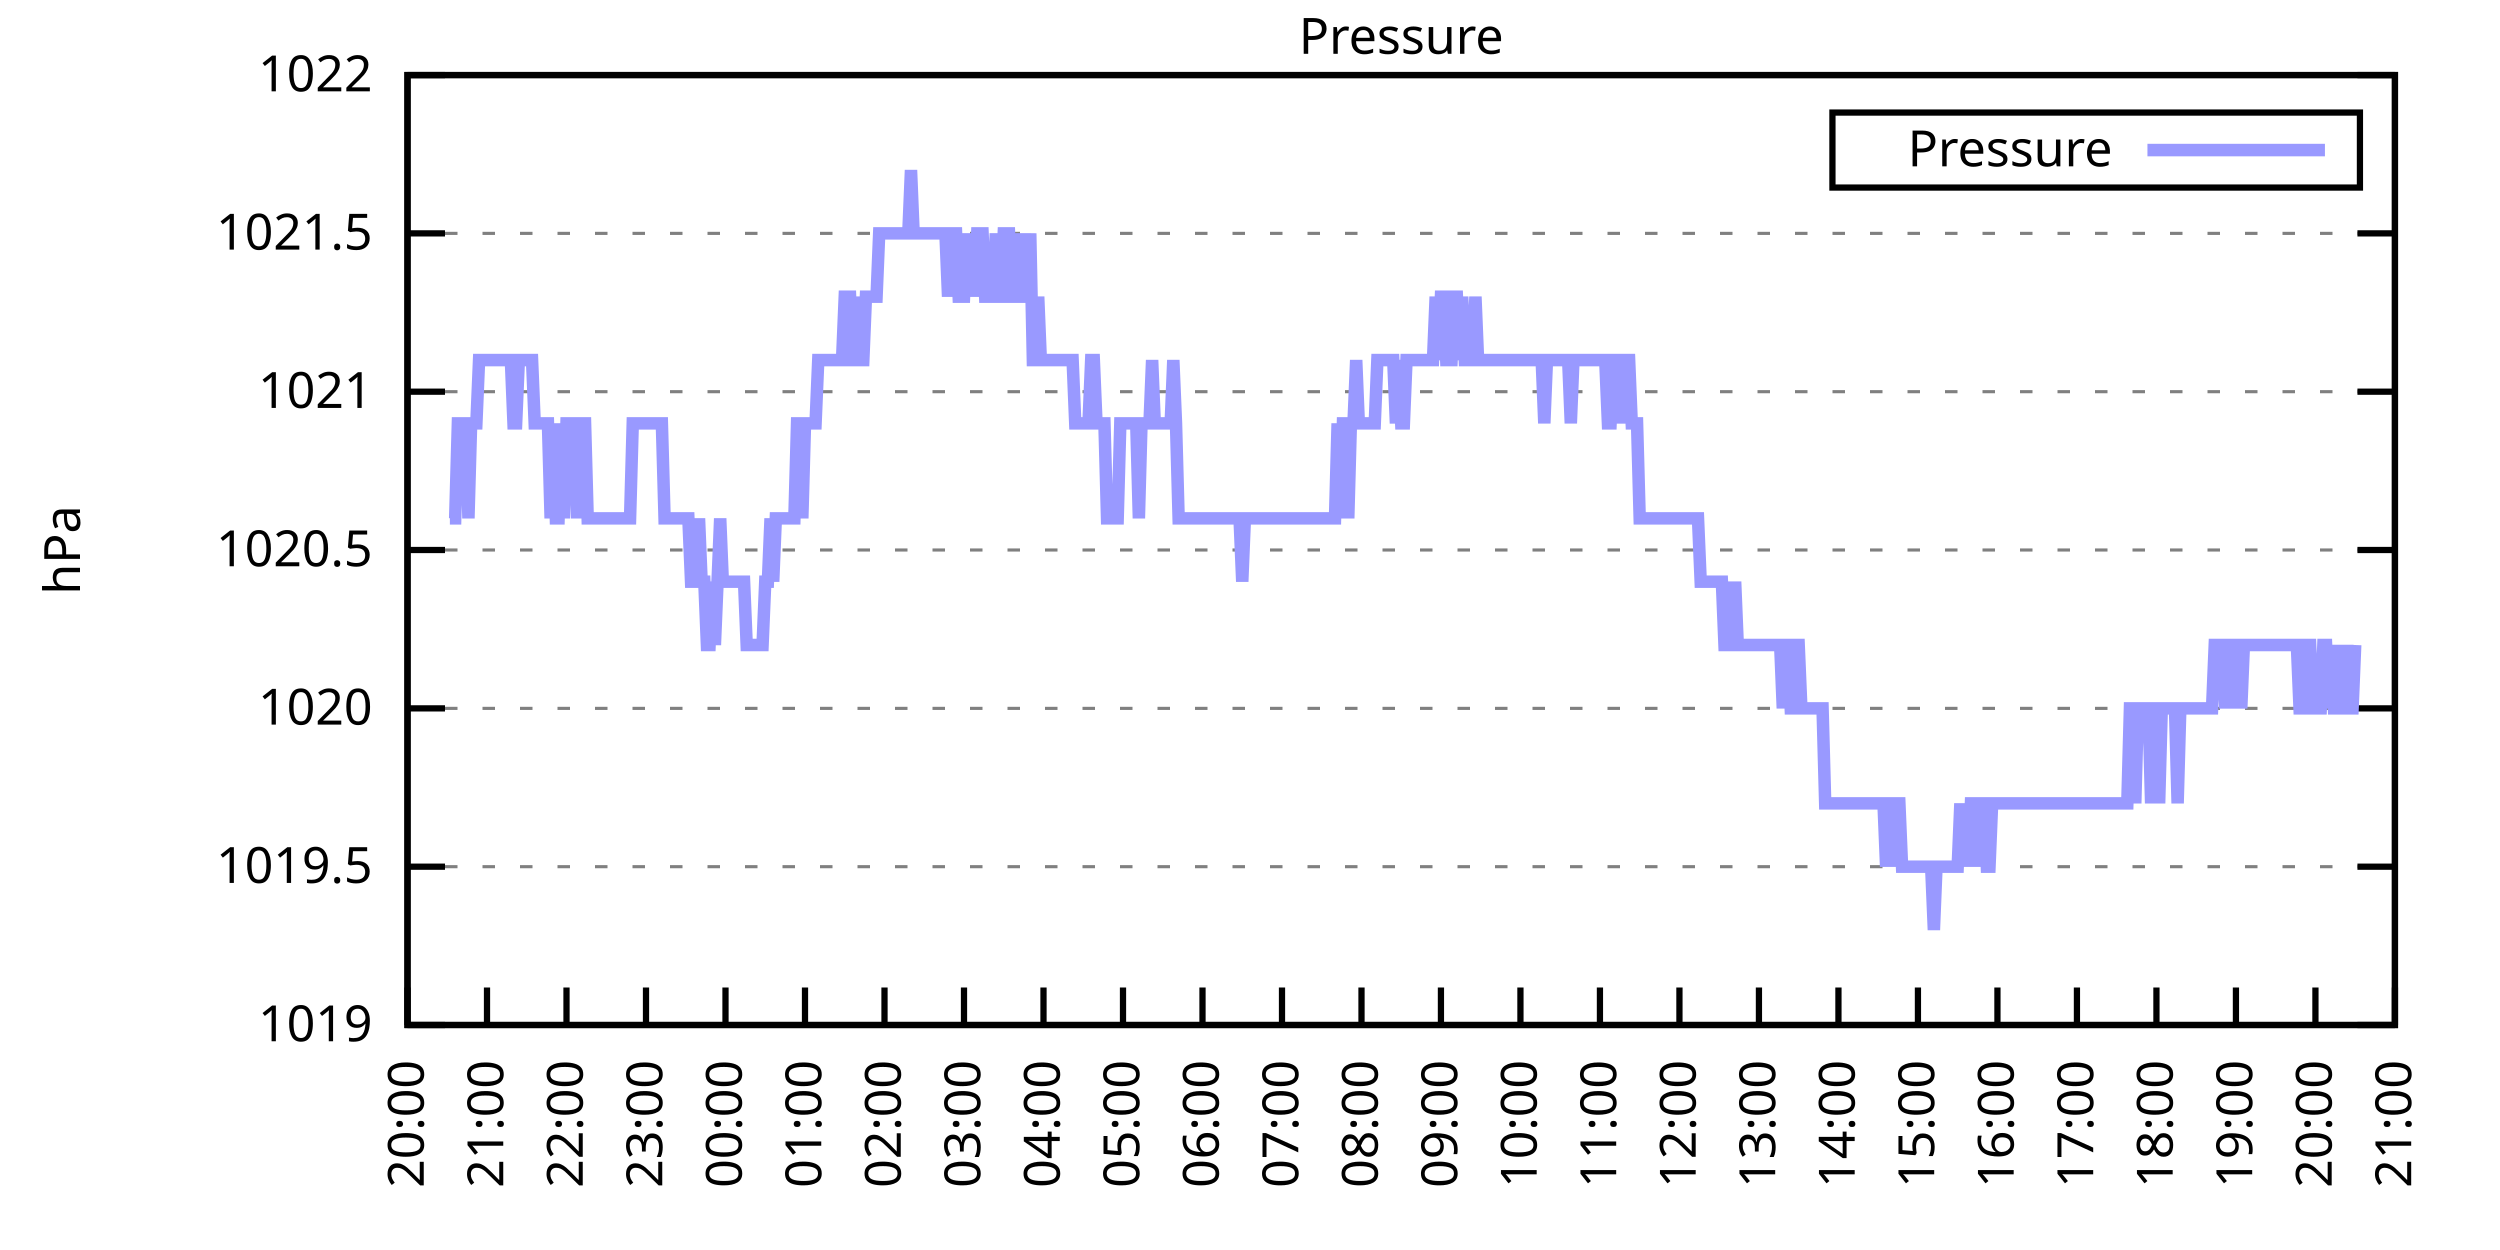
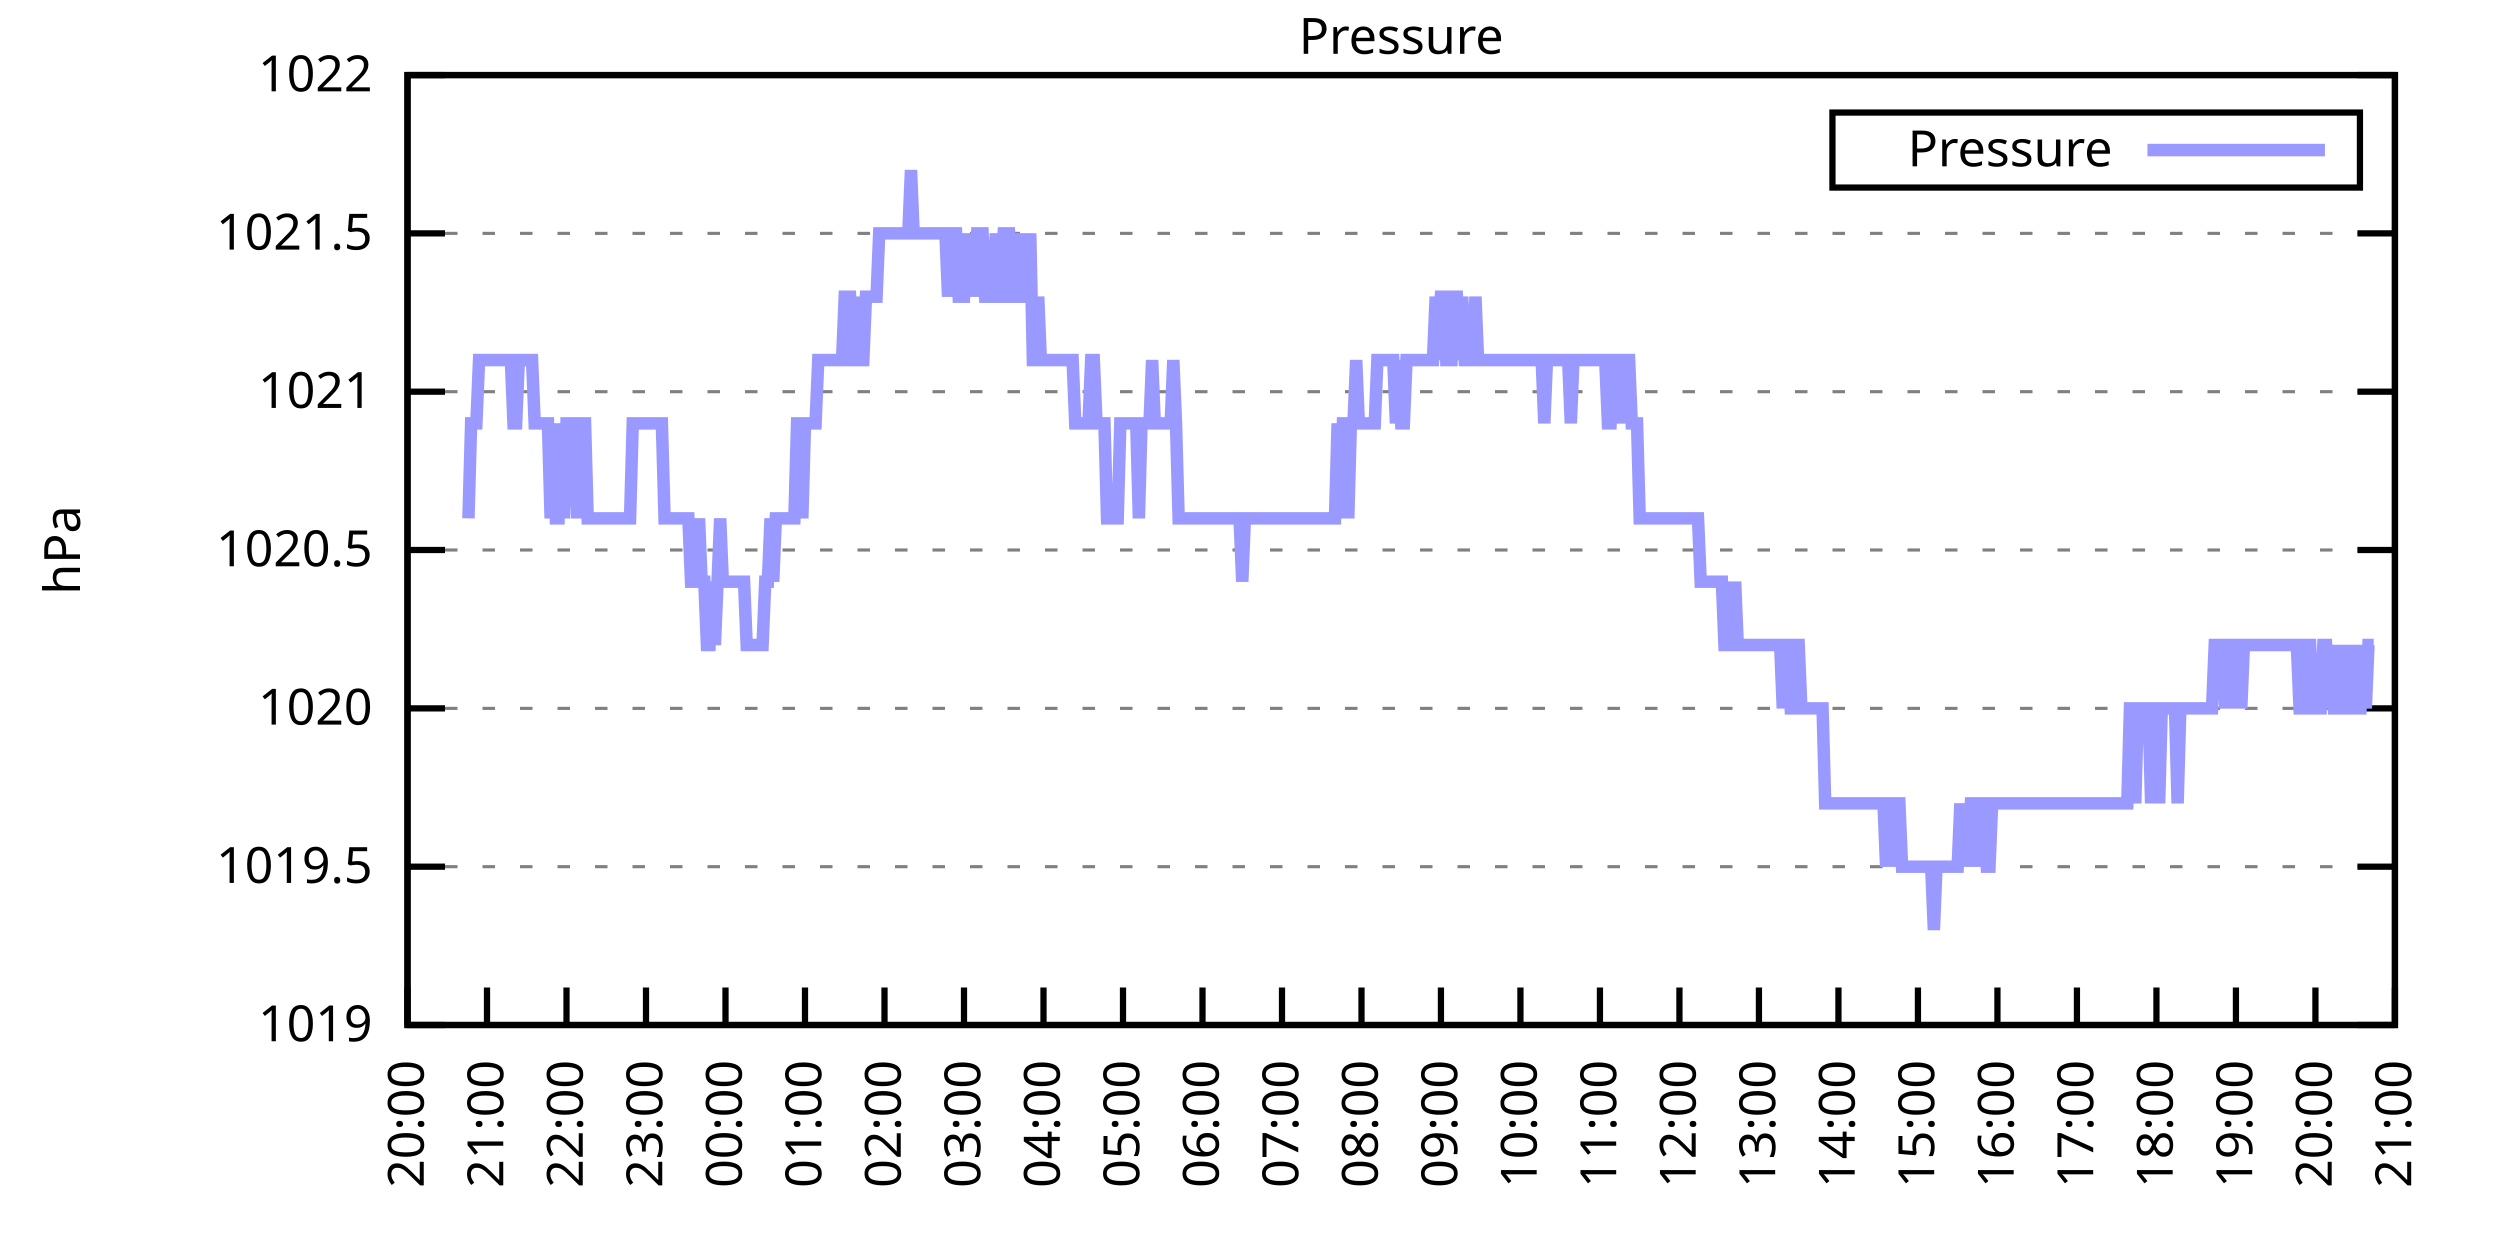
<svg xmlns="http://www.w3.org/2000/svg" xmlns:xlink="http://www.w3.org/1999/xlink" width="400" height="200" viewBox="0 0 400 200">
  <g id="gnuplot_canvas">
    <rect x="0" y="0" width="400" height="200" fill="none" />
    <defs>
      <circle id="gpDot" r="0.5" stroke-width="0.5" stroke="currentColor" />
      <path id="gpPt0" stroke-width="0.333" stroke="currentColor" d="M-1,0 h2 M0,-1 v2" />
      <path id="gpPt1" stroke-width="0.333" stroke="currentColor" d="M-1,-1 L1,1 M1,-1 L-1,1" />
      <path id="gpPt2" stroke-width="0.333" stroke="currentColor" d="M-1,0 L1,0 M0,-1 L0,1 M-1,-1 L1,1 M-1,1 L1,-1" />
      <rect id="gpPt3" stroke-width="0.333" stroke="currentColor" x="-1" y="-1" width="2" height="2" />
      <rect id="gpPt4" stroke-width="0.333" stroke="currentColor" fill="currentColor" x="-1" y="-1" width="2" height="2" />
      <circle id="gpPt5" stroke-width="0.333" stroke="currentColor" cx="0" cy="0" r="1" />
      <use xlink:href="#gpPt5" id="gpPt6" fill="currentColor" stroke="none" />
      <path id="gpPt7" stroke-width="0.333" stroke="currentColor" d="M0,-1.33 L-1.33,0.67 L1.33,0.67 z" />
      <use xlink:href="#gpPt7" id="gpPt8" fill="currentColor" stroke="none" />
      <use xlink:href="#gpPt7" id="gpPt9" stroke="currentColor" transform="rotate(180)" />
      <use xlink:href="#gpPt9" id="gpPt10" fill="currentColor" stroke="none" />
      <use xlink:href="#gpPt3" id="gpPt11" stroke="currentColor" transform="rotate(45)" />
      <use xlink:href="#gpPt11" id="gpPt12" fill="currentColor" stroke="none" />
      <path id="gpPt13" stroke-width="0.333" stroke="currentColor" d="M0,1.330 L1.265,0.411 L0.782,-1.067 L-0.782,-1.076 L-1.265,0.411 z" />
      <use xlink:href="#gpPt13" id="gpPt14" fill="currentColor" stroke="none" />
      <filter id="textbox" filterUnits="objectBoundingBox" x="0" y="0" height="1" width="1">
        <feFlood flood-color="white" flood-opacity="1" result="bgnd" />
        <feComposite in="SourceGraphic" in2="bgnd" operator="atop" />
      </filter>
      <filter id="greybox" filterUnits="objectBoundingBox" x="0" y="0" height="1" width="1">
        <feFlood flood-color="lightgrey" flood-opacity="1" result="grey" />
        <feComposite in="SourceGraphic" in2="grey" operator="atop" />
      </filter>
    </defs>
    <g fill="none" color="white" stroke="currentColor" stroke-width="1.00" stroke-linecap="butt" stroke-linejoin="miter">
</g>
    <g fill="none" color="black" stroke="currentColor" stroke-width="1.00" stroke-linecap="butt" stroke-linejoin="miter">
      <g stroke="none" shape-rendering="crispEdges">
        <polygon fill="rgb(255, 255, 255)" points="65.20,164.00 383.18,164.00 383.18,12.02 65.20,12.02 " />
      </g>
    </g>
    <g fill="none" color="black" stroke="currentColor" stroke-width="1.00" stroke-linecap="butt" stroke-linejoin="miter">
</g>
    <g fill="none" color="black" stroke="black" stroke-width="0.50" stroke-linecap="butt" stroke-linejoin="miter">
</g>
    <g fill="none" color="gray" stroke="currentColor" stroke-width="0.50" stroke-linecap="butt" stroke-linejoin="miter">
      <path stroke="gray" stroke-dasharray="2,4" class="gridline" d="M65.20,164.00 L383.19,164.00  " />
    </g>
    <g fill="none" color="gray" stroke="gray" stroke-width="1.00" stroke-linecap="butt" stroke-linejoin="miter">
</g>
    <g fill="none" color="black" stroke="currentColor" stroke-width="1.00" stroke-linecap="butt" stroke-linejoin="miter">
      <path stroke="black" d="M65.20,164.00 L71.20,164.00 M383.19,164.00 L377.19,164.00  " />
      <g transform="translate(59.60,166.60)" stroke="none" fill="black" font-family="Sans" font-size="8.00" text-anchor="end">
        <text>
          <tspan font-family="Sans"> 1019</tspan>
        </text>
      </g>
    </g>
    <g fill="none" color="black" stroke="currentColor" stroke-width="1.00" stroke-linecap="butt" stroke-linejoin="miter">
</g>
    <g fill="none" color="black" stroke="black" stroke-width="0.50" stroke-linecap="butt" stroke-linejoin="miter">
</g>
    <g fill="none" color="gray" stroke="currentColor" stroke-width="0.50" stroke-linecap="butt" stroke-linejoin="miter">
      <path stroke="gray" stroke-dasharray="2,4" class="gridline" d="M65.20,138.67 L383.19,138.67  " />
    </g>
    <g fill="none" color="gray" stroke="gray" stroke-width="1.00" stroke-linecap="butt" stroke-linejoin="miter">
</g>
    <g fill="none" color="black" stroke="currentColor" stroke-width="1.00" stroke-linecap="butt" stroke-linejoin="miter">
      <path stroke="black" d="M65.20,138.67 L71.20,138.67 M383.19,138.67 L377.19,138.67  " />
      <g transform="translate(59.60,141.27)" stroke="none" fill="black" font-family="Sans" font-size="8.00" text-anchor="end">
        <text>
          <tspan font-family="Sans"> 1019.5</tspan>
        </text>
      </g>
    </g>
    <g fill="none" color="black" stroke="currentColor" stroke-width="1.00" stroke-linecap="butt" stroke-linejoin="miter">
</g>
    <g fill="none" color="black" stroke="black" stroke-width="0.50" stroke-linecap="butt" stroke-linejoin="miter">
</g>
    <g fill="none" color="gray" stroke="currentColor" stroke-width="0.50" stroke-linecap="butt" stroke-linejoin="miter">
      <path stroke="gray" stroke-dasharray="2,4" class="gridline" d="M65.20,113.34 L383.19,113.34  " />
    </g>
    <g fill="none" color="gray" stroke="gray" stroke-width="1.00" stroke-linecap="butt" stroke-linejoin="miter">
</g>
    <g fill="none" color="black" stroke="currentColor" stroke-width="1.00" stroke-linecap="butt" stroke-linejoin="miter">
      <path stroke="black" d="M65.20,113.34 L71.20,113.34 M383.19,113.34 L377.19,113.34  " />
      <g transform="translate(59.60,115.94)" stroke="none" fill="black" font-family="Sans" font-size="8.00" text-anchor="end">
        <text>
          <tspan font-family="Sans"> 1020</tspan>
        </text>
      </g>
    </g>
    <g fill="none" color="black" stroke="currentColor" stroke-width="1.00" stroke-linecap="butt" stroke-linejoin="miter">
</g>
    <g fill="none" color="black" stroke="black" stroke-width="0.50" stroke-linecap="butt" stroke-linejoin="miter">
</g>
    <g fill="none" color="gray" stroke="currentColor" stroke-width="0.50" stroke-linecap="butt" stroke-linejoin="miter">
      <path stroke="gray" stroke-dasharray="2,4" class="gridline" d="M65.20,88.00 L383.19,88.00  " />
    </g>
    <g fill="none" color="gray" stroke="gray" stroke-width="1.00" stroke-linecap="butt" stroke-linejoin="miter">
</g>
    <g fill="none" color="black" stroke="currentColor" stroke-width="1.00" stroke-linecap="butt" stroke-linejoin="miter">
      <path stroke="black" d="M65.20,88.00 L71.20,88.00 M383.19,88.00 L377.19,88.00  " />
      <g transform="translate(59.60,90.60)" stroke="none" fill="black" font-family="Sans" font-size="8.00" text-anchor="end">
        <text>
          <tspan font-family="Sans"> 1020.5</tspan>
        </text>
      </g>
    </g>
    <g fill="none" color="black" stroke="currentColor" stroke-width="1.00" stroke-linecap="butt" stroke-linejoin="miter">
</g>
    <g fill="none" color="black" stroke="black" stroke-width="0.50" stroke-linecap="butt" stroke-linejoin="miter">
</g>
    <g fill="none" color="gray" stroke="currentColor" stroke-width="0.50" stroke-linecap="butt" stroke-linejoin="miter">
      <path stroke="gray" stroke-dasharray="2,4" class="gridline" d="M65.20,62.67 L383.19,62.67  " />
    </g>
    <g fill="none" color="gray" stroke="gray" stroke-width="1.00" stroke-linecap="butt" stroke-linejoin="miter">
</g>
    <g fill="none" color="black" stroke="currentColor" stroke-width="1.00" stroke-linecap="butt" stroke-linejoin="miter">
      <path stroke="black" d="M65.20,62.67 L71.20,62.67 M383.19,62.67 L377.19,62.67  " />
      <g transform="translate(59.60,65.27)" stroke="none" fill="black" font-family="Sans" font-size="8.00" text-anchor="end">
        <text>
          <tspan font-family="Sans"> 1021</tspan>
        </text>
      </g>
    </g>
    <g fill="none" color="black" stroke="currentColor" stroke-width="1.00" stroke-linecap="butt" stroke-linejoin="miter">
</g>
    <g fill="none" color="black" stroke="black" stroke-width="0.50" stroke-linecap="butt" stroke-linejoin="miter">
</g>
    <g fill="none" color="gray" stroke="currentColor" stroke-width="0.50" stroke-linecap="butt" stroke-linejoin="miter">
      <path stroke="gray" stroke-dasharray="2,4" class="gridline" d="M65.20,37.34 L383.19,37.34  " />
    </g>
    <g fill="none" color="gray" stroke="gray" stroke-width="1.00" stroke-linecap="butt" stroke-linejoin="miter">
</g>
    <g fill="none" color="black" stroke="currentColor" stroke-width="1.00" stroke-linecap="butt" stroke-linejoin="miter">
      <path stroke="black" d="M65.20,37.34 L71.20,37.34 M383.19,37.34 L377.19,37.34  " />
      <g transform="translate(59.60,39.94)" stroke="none" fill="black" font-family="Sans" font-size="8.00" text-anchor="end">
        <text>
          <tspan font-family="Sans"> 1021.5</tspan>
        </text>
      </g>
    </g>
    <g fill="none" color="black" stroke="currentColor" stroke-width="1.00" stroke-linecap="butt" stroke-linejoin="miter">
</g>
    <g fill="none" color="black" stroke="black" stroke-width="0.50" stroke-linecap="butt" stroke-linejoin="miter">
</g>
    <g fill="none" color="gray" stroke="currentColor" stroke-width="0.50" stroke-linecap="butt" stroke-linejoin="miter">
      <path stroke="gray" stroke-dasharray="2,4" class="gridline" d="M65.20,12.01 L383.19,12.01  " />
    </g>
    <g fill="none" color="gray" stroke="gray" stroke-width="1.00" stroke-linecap="butt" stroke-linejoin="miter">
</g>
    <g fill="none" color="black" stroke="currentColor" stroke-width="1.00" stroke-linecap="butt" stroke-linejoin="miter">
      <path stroke="black" d="M65.20,12.01 L71.20,12.01 M383.19,12.01 L377.19,12.01  " />
      <g transform="translate(59.60,14.61)" stroke="none" fill="black" font-family="Sans" font-size="8.00" text-anchor="end">
        <text>
          <tspan font-family="Sans"> 1022</tspan>
        </text>
      </g>
    </g>
    <g fill="none" color="black" stroke="currentColor" stroke-width="1.00" stroke-linecap="butt" stroke-linejoin="miter">
      <path stroke="black" d="M65.20,164.00 L65.20,158.00  " />
      <g transform="translate(67.80,169.60) rotate(270.00)" stroke="none" fill="black" font-family="Sans" font-size="8.00" text-anchor="end">
        <text>
          <tspan font-family="Sans">20:00</tspan>
        </text>
      </g>
    </g>
    <g fill="none" color="black" stroke="currentColor" stroke-width="1.00" stroke-linecap="butt" stroke-linejoin="miter">
      <path stroke="black" d="M77.92,164.00 L77.92,158.00  " />
      <g transform="translate(80.52,169.60) rotate(270.00)" stroke="none" fill="black" font-family="Sans" font-size="8.00" text-anchor="end">
        <text>
          <tspan font-family="Sans">21:00</tspan>
        </text>
      </g>
    </g>
    <g fill="none" color="black" stroke="currentColor" stroke-width="1.00" stroke-linecap="butt" stroke-linejoin="miter">
      <path stroke="black" d="M90.64,164.00 L90.64,158.00  " />
      <g transform="translate(93.24,169.60) rotate(270.00)" stroke="none" fill="black" font-family="Sans" font-size="8.00" text-anchor="end">
        <text>
          <tspan font-family="Sans">22:00</tspan>
        </text>
      </g>
    </g>
    <g fill="none" color="black" stroke="currentColor" stroke-width="1.00" stroke-linecap="butt" stroke-linejoin="miter">
      <path stroke="black" d="M103.36,164.00 L103.36,158.00  " />
      <g transform="translate(105.96,169.60) rotate(270.00)" stroke="none" fill="black" font-family="Sans" font-size="8.00" text-anchor="end">
        <text>
          <tspan font-family="Sans">23:00</tspan>
        </text>
      </g>
    </g>
    <g fill="none" color="black" stroke="currentColor" stroke-width="1.00" stroke-linecap="butt" stroke-linejoin="miter">
      <path stroke="black" d="M116.08,164.00 L116.08,158.00  " />
      <g transform="translate(118.68,169.60) rotate(270.00)" stroke="none" fill="black" font-family="Sans" font-size="8.00" text-anchor="end">
        <text>
          <tspan font-family="Sans">00:00</tspan>
        </text>
      </g>
    </g>
    <g fill="none" color="black" stroke="currentColor" stroke-width="1.00" stroke-linecap="butt" stroke-linejoin="miter">
      <path stroke="black" d="M128.80,164.00 L128.80,158.00  " />
      <g transform="translate(131.40,169.60) rotate(270.00)" stroke="none" fill="black" font-family="Sans" font-size="8.00" text-anchor="end">
        <text>
          <tspan font-family="Sans">01:00</tspan>
        </text>
      </g>
    </g>
    <g fill="none" color="black" stroke="currentColor" stroke-width="1.00" stroke-linecap="butt" stroke-linejoin="miter">
      <path stroke="black" d="M141.52,164.00 L141.52,158.00  " />
      <g transform="translate(144.12,169.60) rotate(270.00)" stroke="none" fill="black" font-family="Sans" font-size="8.00" text-anchor="end">
        <text>
          <tspan font-family="Sans">02:00</tspan>
        </text>
      </g>
    </g>
    <g fill="none" color="black" stroke="currentColor" stroke-width="1.00" stroke-linecap="butt" stroke-linejoin="miter">
      <path stroke="black" d="M154.24,164.00 L154.24,158.00  " />
      <g transform="translate(156.84,169.60) rotate(270.00)" stroke="none" fill="black" font-family="Sans" font-size="8.00" text-anchor="end">
        <text>
          <tspan font-family="Sans">03:00</tspan>
        </text>
      </g>
    </g>
    <g fill="none" color="black" stroke="currentColor" stroke-width="1.00" stroke-linecap="butt" stroke-linejoin="miter">
      <path stroke="black" d="M166.96,164.00 L166.96,158.00  " />
      <g transform="translate(169.56,169.60) rotate(270.00)" stroke="none" fill="black" font-family="Sans" font-size="8.00" text-anchor="end">
        <text>
          <tspan font-family="Sans">04:00</tspan>
        </text>
      </g>
    </g>
    <g fill="none" color="black" stroke="currentColor" stroke-width="1.00" stroke-linecap="butt" stroke-linejoin="miter">
      <path stroke="black" d="M179.68,164.00 L179.68,158.00  " />
      <g transform="translate(182.28,169.60) rotate(270.00)" stroke="none" fill="black" font-family="Sans" font-size="8.00" text-anchor="end">
        <text>
          <tspan font-family="Sans">05:00</tspan>
        </text>
      </g>
    </g>
    <g fill="none" color="black" stroke="currentColor" stroke-width="1.00" stroke-linecap="butt" stroke-linejoin="miter">
      <path stroke="black" d="M192.40,164.00 L192.40,158.00  " />
      <g transform="translate(195.00,169.60) rotate(270.00)" stroke="none" fill="black" font-family="Sans" font-size="8.00" text-anchor="end">
        <text>
          <tspan font-family="Sans">06:00</tspan>
        </text>
      </g>
    </g>
    <g fill="none" color="black" stroke="currentColor" stroke-width="1.00" stroke-linecap="butt" stroke-linejoin="miter">
      <path stroke="black" d="M205.12,164.00 L205.12,158.00  " />
      <g transform="translate(207.72,169.60) rotate(270.00)" stroke="none" fill="black" font-family="Sans" font-size="8.00" text-anchor="end">
        <text>
          <tspan font-family="Sans">07:00</tspan>
        </text>
      </g>
    </g>
    <g fill="none" color="black" stroke="currentColor" stroke-width="1.00" stroke-linecap="butt" stroke-linejoin="miter">
      <path stroke="black" d="M217.84,164.00 L217.84,158.00  " />
      <g transform="translate(220.44,169.60) rotate(270.00)" stroke="none" fill="black" font-family="Sans" font-size="8.00" text-anchor="end">
        <text>
          <tspan font-family="Sans">08:00</tspan>
        </text>
      </g>
    </g>
    <g fill="none" color="black" stroke="currentColor" stroke-width="1.00" stroke-linecap="butt" stroke-linejoin="miter">
      <path stroke="black" d="M230.55,164.00 L230.55,158.00  " />
      <g transform="translate(233.15,169.60) rotate(270.00)" stroke="none" fill="black" font-family="Sans" font-size="8.00" text-anchor="end">
        <text>
          <tspan font-family="Sans">09:00</tspan>
        </text>
      </g>
    </g>
    <g fill="none" color="black" stroke="currentColor" stroke-width="1.00" stroke-linecap="butt" stroke-linejoin="miter">
      <path stroke="black" d="M243.27,164.00 L243.27,158.00  " />
      <g transform="translate(245.87,169.60) rotate(270.00)" stroke="none" fill="black" font-family="Sans" font-size="8.00" text-anchor="end">
        <text>
          <tspan font-family="Sans">10:00</tspan>
        </text>
      </g>
    </g>
    <g fill="none" color="black" stroke="currentColor" stroke-width="1.00" stroke-linecap="butt" stroke-linejoin="miter">
      <path stroke="black" d="M255.99,164.00 L255.99,158.00  " />
      <g transform="translate(258.59,169.60) rotate(270.00)" stroke="none" fill="black" font-family="Sans" font-size="8.00" text-anchor="end">
        <text>
          <tspan font-family="Sans">11:00</tspan>
        </text>
      </g>
    </g>
    <g fill="none" color="black" stroke="currentColor" stroke-width="1.00" stroke-linecap="butt" stroke-linejoin="miter">
      <path stroke="black" d="M268.71,164.00 L268.71,158.00  " />
      <g transform="translate(271.31,169.60) rotate(270.00)" stroke="none" fill="black" font-family="Sans" font-size="8.00" text-anchor="end">
        <text>
          <tspan font-family="Sans">12:00</tspan>
        </text>
      </g>
    </g>
    <g fill="none" color="black" stroke="currentColor" stroke-width="1.00" stroke-linecap="butt" stroke-linejoin="miter">
      <path stroke="black" d="M281.43,164.00 L281.43,158.00  " />
      <g transform="translate(284.03,169.60) rotate(270.00)" stroke="none" fill="black" font-family="Sans" font-size="8.00" text-anchor="end">
        <text>
          <tspan font-family="Sans">13:00</tspan>
        </text>
      </g>
    </g>
    <g fill="none" color="black" stroke="currentColor" stroke-width="1.00" stroke-linecap="butt" stroke-linejoin="miter">
      <path stroke="black" d="M294.15,164.00 L294.15,158.00  " />
      <g transform="translate(296.75,169.60) rotate(270.00)" stroke="none" fill="black" font-family="Sans" font-size="8.00" text-anchor="end">
        <text>
          <tspan font-family="Sans">14:00</tspan>
        </text>
      </g>
    </g>
    <g fill="none" color="black" stroke="currentColor" stroke-width="1.00" stroke-linecap="butt" stroke-linejoin="miter">
      <path stroke="black" d="M306.87,164.00 L306.87,158.00  " />
      <g transform="translate(309.47,169.60) rotate(270.00)" stroke="none" fill="black" font-family="Sans" font-size="8.00" text-anchor="end">
        <text>
          <tspan font-family="Sans">15:00</tspan>
        </text>
      </g>
    </g>
    <g fill="none" color="black" stroke="currentColor" stroke-width="1.00" stroke-linecap="butt" stroke-linejoin="miter">
      <path stroke="black" d="M319.59,164.00 L319.59,158.00  " />
      <g transform="translate(322.19,169.60) rotate(270.00)" stroke="none" fill="black" font-family="Sans" font-size="8.00" text-anchor="end">
        <text>
          <tspan font-family="Sans">16:00</tspan>
        </text>
      </g>
    </g>
    <g fill="none" color="black" stroke="currentColor" stroke-width="1.00" stroke-linecap="butt" stroke-linejoin="miter">
      <path stroke="black" d="M332.31,164.00 L332.31,158.00  " />
      <g transform="translate(334.91,169.60) rotate(270.00)" stroke="none" fill="black" font-family="Sans" font-size="8.00" text-anchor="end">
        <text>
          <tspan font-family="Sans">17:00</tspan>
        </text>
      </g>
    </g>
    <g fill="none" color="black" stroke="currentColor" stroke-width="1.00" stroke-linecap="butt" stroke-linejoin="miter">
      <path stroke="black" d="M345.03,164.00 L345.03,158.00  " />
      <g transform="translate(347.63,169.60) rotate(270.00)" stroke="none" fill="black" font-family="Sans" font-size="8.00" text-anchor="end">
        <text>
          <tspan font-family="Sans">18:00</tspan>
        </text>
      </g>
    </g>
    <g fill="none" color="black" stroke="currentColor" stroke-width="1.00" stroke-linecap="butt" stroke-linejoin="miter">
      <path stroke="black" d="M357.75,164.00 L357.75,158.00  " />
      <g transform="translate(360.35,169.60) rotate(270.00)" stroke="none" fill="black" font-family="Sans" font-size="8.00" text-anchor="end">
        <text>
          <tspan font-family="Sans">19:00</tspan>
        </text>
      </g>
    </g>
    <g fill="none" color="black" stroke="currentColor" stroke-width="1.00" stroke-linecap="butt" stroke-linejoin="miter">
      <path stroke="black" d="M370.47,164.00 L370.47,158.00  " />
      <g transform="translate(373.07,169.60) rotate(270.00)" stroke="none" fill="black" font-family="Sans" font-size="8.00" text-anchor="end">
        <text>
          <tspan font-family="Sans">20:00</tspan>
        </text>
      </g>
    </g>
    <g fill="none" color="black" stroke="currentColor" stroke-width="1.00" stroke-linecap="butt" stroke-linejoin="miter">
      <path stroke="black" d="M383.19,164.00 L383.19,158.00  " />
      <g transform="translate(385.79,169.60) rotate(270.00)" stroke="none" fill="black" font-family="Sans" font-size="8.00" text-anchor="end">
        <text>
          <tspan font-family="Sans">21:00</tspan>
        </text>
      </g>
    </g>
    <g fill="none" color="black" stroke="currentColor" stroke-width="1.00" stroke-linecap="butt" stroke-linejoin="miter">
</g>
    <g fill="none" color="black" stroke="currentColor" stroke-width="1.00" stroke-linecap="butt" stroke-linejoin="miter">
      <path stroke="black" d="M65.20,12.01 L65.20,164.00 L383.19,164.00 L383.19,12.01 L65.20,12.01 Z  " />
    </g>
    <g fill="none" color="black" stroke="currentColor" stroke-width="1.00" stroke-linecap="butt" stroke-linejoin="miter">
</g>
    <g fill="none" color="black" stroke="currentColor" stroke-width="1.00" stroke-linecap="butt" stroke-linejoin="miter">
      <path stroke="black" d="M293.19,30.01 L293.19,18.01 L377.59,18.01 L377.59,30.01 L293.19,30.01 Z  " />
    </g>
    <g id="Pressure_plot_1">
      <g fill="none" color="white" stroke="black" stroke-width="2.00" stroke-linecap="butt" stroke-linejoin="miter">
</g>
      <g fill="none" color="black" stroke="currentColor" stroke-width="2.00" stroke-linecap="butt" stroke-linejoin="miter">
        <g transform="translate(337.99,26.61)" stroke="none" fill="black" font-family="Sans" font-size="8.00" text-anchor="end">
          <text>
            <tspan font-family="Sans">Pressure</tspan>
          </text>
        </g>
      </g>
      <g fill="none" color="black" stroke="currentColor" stroke-width="2.00" stroke-linecap="butt" stroke-linejoin="miter">
-         <path stroke="rgb(153, 153, 255)" d="M343.59,24.01 L371.99,24.01 M71.98,82.94 L72.41,82.94 L72.83,82.94 L73.26,67.74 L73.68,67.74 L74.10,67.74   L74.53,67.74 L74.95,82.94 L75.38,67.74 L75.80,67.74 L76.22,67.74 L76.65,57.61 L77.07,57.61 L77.50,57.61   L77.92,57.61 L78.34,57.61 L78.77,57.61 L79.19,57.61 L79.62,57.61 L80.04,57.61 L80.46,57.61 L80.89,57.61   L81.31,57.61 L81.74,57.61 L82.16,67.74 L82.58,67.74 L83.01,57.61 L83.43,57.61 L83.86,57.61 L84.28,57.61   L84.70,57.61 L85.13,57.61 L85.55,67.74 L85.98,67.74 L86.40,67.74 L86.82,67.74 L87.25,67.74 L87.67,67.74   L88.10,82.94 L88.52,67.74 L88.94,82.94 L89.37,82.94 L89.79,67.74 L90.22,82.94 L90.64,67.74 L91.06,67.74   L91.49,67.74 L91.91,67.74 L92.34,82.94 L92.76,67.74 L93.18,67.74 L93.61,67.74 L94.03,82.94 L94.46,82.94   L94.88,82.94 L95.30,82.94 L95.73,82.94 L96.15,82.94 L96.58,82.94 L97.00,82.94 L97.42,82.94 L97.85,82.94   L98.27,82.94 L98.69,82.94 L99.12,82.94 L99.54,82.94 L99.97,82.94 L100.39,82.94 L100.81,82.94 L101.24,67.74   L101.66,67.74 L102.09,67.74 L102.51,67.74 L102.93,67.74 L103.36,67.74 L103.78,67.74 L104.21,67.74 L104.63,67.74   L105.05,67.74 L105.48,67.74 L105.90,67.74 L106.33,82.94 L106.75,82.94 L107.17,82.94 L107.60,82.94 L108.02,82.94   L108.45,82.94 L108.87,82.94 L109.29,82.94 L109.72,82.94 L110.14,82.94 L110.57,93.07 L110.99,93.07 L111.41,93.07   L111.84,82.94 L112.26,93.07 L112.69,93.07 L113.11,103.20 L113.53,103.20 L113.96,93.07 L114.38,103.20 L114.81,93.07   L115.23,82.94 L115.65,93.07 L116.08,93.07 L116.50,93.07 L116.93,93.07 L117.35,93.07 L117.77,93.07 L118.20,93.07   L118.62,93.07 L119.05,93.07 L119.47,103.20 L119.89,103.20 L120.32,103.20 L120.74,103.20 L121.17,103.20 L121.59,103.20   L122.01,103.20 L122.44,93.07 L122.86,93.07 L123.29,82.94 L123.71,93.07 L124.13,82.94 L124.56,82.94 L124.98,82.94   L125.41,82.94 L125.83,82.94 L126.25,82.94 L126.68,82.94 L127.10,82.94 L127.53,67.74 L127.95,67.74 L128.37,82.94   L128.80,67.74 L129.22,67.74 L129.65,67.74 L130.07,67.74 L130.49,67.74 L130.92,57.61 L131.34,57.61 L131.77,57.61   L132.19,57.61 L132.61,57.61 L133.04,57.61 L133.46,57.61 L133.89,57.61 L134.31,57.61 L134.73,57.61 L135.16,47.47   L135.58,47.47 L136.01,47.47 L136.43,57.61 L136.85,57.61 L137.28,47.47 L137.70,57.61 L138.13,57.61 L138.55,47.47   L138.97,47.47 L139.40,47.47 L139.82,47.47 L140.25,47.47 L140.67,37.34 L141.09,37.34 L141.52,37.34 L141.94,37.34   L142.37,37.34 L142.79,37.34 L143.21,37.34 L143.64,37.34 L144.06,37.34 L144.49,37.34 L144.91,37.34 L145.33,37.34   L145.76,27.21 L146.18,37.34 L146.61,37.34 L147.03,37.34 L147.45,37.34 L147.88,37.34 L148.30,37.34 L148.73,37.34   L149.15,37.34 L149.57,37.34 L150.00,37.34 L150.42,37.34 L150.85,37.34 L151.27,37.34 L151.69,47.47 L152.12,37.34   L152.54,37.34 L152.97,37.34 L153.39,47.47 L153.81,47.47 L154.24,47.47 L154.66,37.34 L155.09,47.47 L155.51,37.34   L155.93,47.47 L156.36,37.34 L156.78,37.34 L157.21,37.34 L157.63,47.47 L158.05,47.47 L158.48,47.47 L158.90,47.47   L159.33,37.34 L159.75,47.47 L160.17,47.47 L160.60,37.34 L161.02,37.34 L161.44,37.34 L161.87,47.47 L162.29,47.47   L162.72,37.34 L163.14,47.47 L163.56,47.47 L163.99,37.34 L164.41,47.47 L164.84,37.34 L165.26,57.61 L165.68,57.61   L166.11,47.47 L166.53,57.61 L166.96,57.61 L167.38,57.61 L167.80,57.61 L168.23,57.61 L168.65,57.61 L169.08,57.61   L169.50,57.61 L169.92,57.61 L170.35,57.61 L170.77,57.61 L171.20,57.61 L171.62,57.61 L172.04,67.74 L172.47,67.74   L172.89,67.74 L173.32,67.74 L173.74,67.74 L174.16,67.74 L174.59,57.61 L175.01,57.61 L175.44,67.74 L175.86,67.74   L176.28,67.74 L176.71,67.74 L177.13,82.94 L177.56,82.94 L177.98,82.94 L178.40,82.94 L178.83,82.94 L179.25,67.74   L179.68,67.74 L180.10,67.74 L180.52,67.74 L180.95,67.74 L181.37,67.74 L181.80,67.74 L182.22,82.94 L182.64,67.74   L183.07,67.74 L183.49,67.74 L183.92,67.74 L184.34,57.61 L184.76,67.74 L185.19,67.74 L185.61,67.74 L186.04,67.74   L186.46,67.74 L186.88,67.74 L187.31,67.74 L187.73,57.61 L188.16,67.74 L188.58,82.94 L189.00,82.94 L189.43,82.94   L189.85,82.94 L190.28,82.94 L190.70,82.94 L191.12,82.94 L191.55,82.94 L191.97,82.94 L192.40,82.94 L192.82,82.94   L193.24,82.94 L193.67,82.94 L194.09,82.94 L194.52,82.94 L194.94,82.94 L195.36,82.94 L195.79,82.94 L196.21,82.94   L196.64,82.94 L197.06,82.94 L197.48,82.94 L197.91,82.94 L198.33,82.94 L198.76,93.07 L199.18,82.94 L199.60,82.94   L200.03,82.94 L200.45,82.94 L200.88,82.94 L201.30,82.94 L201.72,82.94 L202.15,82.94 L202.57,82.94 L203.00,82.94   L203.42,82.94 L203.84,82.94 L204.27,82.94 L204.69,82.94 L205.12,82.94 L205.54,82.94 L205.96,82.94 L206.39,82.94   L206.81,82.94 L207.24,82.94 L207.66,82.94 L208.08,82.94 L208.51,82.94 L208.93,82.94 L209.36,82.94 L209.78,82.94   L210.20,82.94 L210.63,82.94 L211.05,82.94 L211.48,82.94 L211.90,82.94 L212.32,82.94 L212.75,82.94 L213.17,82.94   L213.60,82.94 L214.02,67.74 L214.44,82.94 L214.87,67.74 L215.29,67.74 L215.72,82.94 L216.14,67.74 L216.56,67.74   L216.99,57.61 L217.41,67.74 L217.84,67.74 L218.26,67.74 L218.68,67.74 L219.11,67.74 L219.53,67.74 L219.96,67.74   L220.38,57.61 L220.80,57.61 L221.23,57.61 L221.65,57.61 L222.08,57.61 L222.50,57.61 L222.92,57.61 L223.35,67.74   L223.77,57.61 L224.20,67.74 L224.62,67.74 L225.04,57.61 L225.47,57.61 L225.89,57.61 L226.31,57.61 L226.74,57.61   L227.16,57.61 L227.59,57.61 L228.01,57.61 L228.43,57.61 L228.86,57.61 L229.28,57.61 L229.71,47.47 L230.13,57.61   L230.55,47.47 L230.98,47.47 L231.40,57.61 L231.83,57.61 L232.25,57.61 L232.67,47.47 L233.10,47.47 L233.52,57.61   L233.95,47.47 L234.37,57.61 L234.79,57.61 L235.22,57.61 L235.64,57.61 L236.07,47.47 L236.49,57.61 L236.91,57.61   L237.34,57.61 L237.76,57.61 L238.19,57.61 L238.61,57.61 L239.03,57.61 L239.46,57.61 L239.88,57.61 L240.31,57.61   L240.73,57.61 L241.15,57.61 L241.58,57.61 L242.00,57.61 L242.43,57.61 L242.85,57.61 L243.27,57.61 L243.70,57.61   L244.12,57.61 L244.55,57.61 L244.97,57.61 L245.39,57.61 L245.82,57.61 L246.24,57.61 L246.67,57.61 L247.09,67.74   L247.51,57.61 L247.94,57.61 L248.36,57.61 L248.79,57.61 L249.21,57.61 L249.63,57.61 L250.06,57.61 L250.48,57.61   L250.91,57.61 L251.33,67.74 L251.75,57.61 L252.18,57.61 L252.60,57.61 L253.03,57.61 L253.45,57.61 L253.87,57.61   L254.30,57.61 L254.72,57.61 L255.15,57.61 L255.57,57.61 L255.99,57.61 L256.42,57.61 L256.84,57.61 L257.27,67.74   L257.69,67.74 L258.11,57.61 L258.54,57.61 L258.96,57.61 L259.39,67.74 L259.81,57.61 L260.23,57.61 L260.66,57.61   L261.08,67.74 L261.51,67.74 L261.93,67.74 L262.35,82.94 L262.78,82.94 L263.20,82.94 L263.63,82.94 L264.05,82.94   L264.47,82.94 L264.90,82.94 L265.32,82.94 L265.75,82.94 L266.17,82.94 L266.59,82.94 L267.02,82.94 L267.44,82.94   L267.87,82.94 L268.29,82.94 L268.71,82.94 L269.14,82.94 L269.56,82.94 L269.99,82.94 L270.41,82.94 L270.83,82.94   L271.26,82.94 L271.68,82.94 L272.11,93.07 L272.53,93.07 L272.95,93.07 L273.38,93.07 L273.80,93.07 L274.23,93.07   L274.65,93.07 L275.07,93.07 L275.50,93.07 L275.92,103.20 L276.35,103.20 L276.77,93.07 L277.19,103.20 L277.62,93.07   L278.04,103.20 L278.47,103.20 L278.89,103.20 L279.31,103.20 L279.74,103.20 L280.16,103.20 L280.59,103.20 L281.01,103.20   L281.43,103.20 L281.86,103.20 L282.28,103.20 L282.71,103.20 L283.13,103.20 L283.55,103.20 L283.98,103.20 L284.40,103.20   L284.83,103.20 L285.25,113.34 L285.67,103.20 L286.10,103.20 L286.52,113.34 L286.95,113.34 L287.37,103.20 L287.79,103.20   L288.22,113.34 L288.64,113.34 L289.06,113.34 L289.49,113.34 L289.91,113.34 L290.34,113.34 L290.76,113.34 L291.18,113.34   L291.61,113.34 L292.03,128.54 L292.46,128.54 L292.88,128.54 L293.30,128.54 L293.73,128.54 L294.15,128.54 L294.58,128.54   L295.00,128.54 L295.42,128.54 L295.85,128.54 L296.27,128.54 L296.70,128.54 L297.12,128.54 L297.54,128.54 L297.97,128.54   L298.39,128.54 L298.82,128.54 L299.24,128.54 L299.66,128.54 L300.09,128.54 L300.51,128.54 L300.94,128.54 L301.36,128.54   L301.78,138.67 L302.21,128.54 L302.63,128.54 L303.06,138.67 L303.48,128.54 L303.90,128.54 L304.33,138.67 L304.75,138.67   L305.18,138.67 L305.60,138.67 L306.02,138.67 L306.45,138.67 L306.87,138.67 L307.30,138.67 L307.72,138.67 L308.14,138.67   L308.57,138.67 L308.99,138.67 L309.42,148.80 L309.84,138.67 L310.26,138.67 L310.69,138.67 L311.11,138.67 L311.54,138.67   L311.96,138.67 L312.38,138.67 L312.81,138.67 L313.23,138.67 L313.66,128.54 L314.08,138.67 L314.50,128.54 L314.93,138.67   L315.35,128.54 L315.78,128.54 L316.20,138.67 L316.62,128.54 L317.05,128.54 L317.47,128.54 L317.90,138.67 L318.32,138.67   L318.74,128.54 L319.17,128.54 L319.59,128.54 L320.02,128.54 L320.44,128.54 L320.86,128.54 L321.29,128.54 L321.71,128.54   L322.14,128.54 L322.56,128.54 L322.98,128.54 L323.41,128.54 L323.83,128.54 L324.26,128.54 L324.68,128.54 L325.10,128.54   L325.53,128.54 L325.95,128.54 L326.38,128.54 L326.80,128.54 L327.22,128.54 L327.65,128.54 L328.07,128.54 L328.50,128.54   L328.92,128.54 L329.34,128.54 L329.77,128.54 L330.19,128.54 L330.62,128.54 L331.04,128.54 L331.46,128.54 L331.89,128.54   L332.31,128.54 L332.74,128.54 L333.16,128.54 L333.58,128.54 L334.01,128.54 L334.43,128.54 L334.86,128.54 L335.28,128.54   L335.70,128.54 L336.13,128.54 L336.55,128.54 L336.98,128.54 L337.40,128.54 L337.82,128.54 L338.25,128.54 L338.67,128.54   L339.10,128.54 L339.52,128.54 L339.94,128.54 L340.37,128.54 L340.79,113.34 L341.22,113.34 L341.64,128.54 L342.06,113.34   L342.49,113.34 L342.91,113.34 L343.34,113.34 L343.76,113.34 L344.18,128.54 L344.61,113.34 L345.03,113.34 L345.46,128.54   L345.88,113.34 L346.30,113.34 L346.73,113.34 L347.15,113.34 L347.58,113.34 L348.00,113.34 L348.42,128.54 L348.85,113.34   L349.27,113.34 L349.70,113.34 L350.12,113.34 L350.54,113.34 L350.97,113.34 L351.39,113.34 L351.81,113.34 L352.24,113.34   L352.66,113.34 L353.09,113.34 L353.51,113.34 L353.93,113.34 L354.36,103.20 L354.78,103.20 L355.21,103.20 L355.63,103.20   L356.05,113.34 L356.48,103.20 L356.90,103.20 L357.33,113.34 L357.75,103.20 L358.17,103.20 L358.60,113.34 L359.02,103.20   L359.45,103.20 L359.87,103.20 L360.29,103.20 L360.72,103.20 L361.14,103.20 L361.57,103.20 L361.99,103.20 L362.41,103.20   L362.84,103.20 L363.26,103.20 L363.69,103.20 L364.11,103.20 L364.53,103.20 L364.96,103.20 L365.38,103.20 L365.81,103.20   L366.23,103.20 L366.65,103.20 L367.08,103.20 L367.50,103.20 L367.93,113.34 L368.35,113.34 L368.77,103.20 L369.20,103.20   L369.62,103.20 L370.05,113.34 L370.47,113.34 L370.89,113.34 L371.32,113.34 L371.74,103.20 L372.17,103.20 L372.59,113.34   L373.01,103.20 L373.44,113.34 L373.86,113.34 L374.29,103.20 L374.71,113.34 L375.13,113.34 L375.56,103.20 L375.98,113.34   L376.41,113.34 L376.83,103.20  " />
+         <path stroke="rgb(153, 153, 255)" d="M343.59,24.01 L371.99,24.01 M74.95,82.94 L75.38,67.74 L75.80,67.74 L76.22,67.74 L76.65,57.61 L77.07,57.61   L77.50,57.61 L77.92,57.61 L78.34,57.61 L78.77,57.61 L79.19,57.61 L79.62,57.61 L80.04,57.61 L80.46,57.61   L80.89,57.61 L81.31,57.61 L81.74,57.61 L82.16,67.74 L82.58,67.74 L83.01,57.61 L83.43,57.61 L83.86,57.61   L84.28,57.61 L84.70,57.61 L85.13,57.61 L85.55,67.74 L85.98,67.74 L86.40,67.74 L86.82,67.74 L87.25,67.74   L87.67,67.74 L88.10,82.94 L88.52,67.74 L88.94,82.94 L89.37,82.94 L89.79,67.74 L90.22,82.94 L90.64,67.74   L91.06,67.74 L91.49,67.74 L91.91,67.74 L92.34,82.94 L92.76,67.74 L93.18,67.74 L93.61,67.74 L94.03,82.94   L94.46,82.94 L94.88,82.94 L95.30,82.94 L95.73,82.94 L96.15,82.94 L96.58,82.94 L97.00,82.94 L97.42,82.94   L97.85,82.94 L98.27,82.94 L98.69,82.94 L99.12,82.94 L99.54,82.94 L99.97,82.94 L100.39,82.94 L100.81,82.94   L101.24,67.74 L101.66,67.74 L102.09,67.74 L102.51,67.74 L102.93,67.74 L103.36,67.74 L103.78,67.74 L104.21,67.74   L104.63,67.74 L105.05,67.74 L105.48,67.74 L105.90,67.74 L106.33,82.94 L106.75,82.94 L107.17,82.94 L107.60,82.94   L108.02,82.94 L108.45,82.94 L108.87,82.94 L109.29,82.94 L109.72,82.94 L110.14,82.94 L110.57,93.07 L110.99,93.07   L111.41,93.07 L111.84,82.94 L112.26,93.07 L112.69,93.07 L113.11,103.20 L113.53,103.20 L113.96,93.07 L114.38,103.20   L114.81,93.07 L115.23,82.94 L115.65,93.07 L116.08,93.07 L116.50,93.07 L116.93,93.07 L117.35,93.07 L117.77,93.07   L118.20,93.07 L118.62,93.07 L119.05,93.07 L119.47,103.20 L119.89,103.20 L120.32,103.20 L120.74,103.20 L121.17,103.20   L121.59,103.20 L122.01,103.20 L122.44,93.07 L122.86,93.07 L123.29,82.94 L123.71,93.07 L124.13,82.94 L124.56,82.94   L124.98,82.94 L125.41,82.94 L125.83,82.94 L126.25,82.94 L126.68,82.94 L127.10,82.94 L127.53,67.74 L127.95,67.74   L128.37,82.94 L128.80,67.74 L129.22,67.74 L129.65,67.74 L130.07,67.74 L130.49,67.74 L130.92,57.61 L131.34,57.61   L131.77,57.61 L132.19,57.61 L132.61,57.61 L133.04,57.61 L133.46,57.61 L133.89,57.61 L134.31,57.61 L134.73,57.61   L135.16,47.47 L135.58,47.47 L136.01,47.47 L136.43,57.61 L136.85,57.61 L137.28,47.47 L137.70,57.61 L138.13,57.61   L138.55,47.47 L138.97,47.47 L139.40,47.47 L139.82,47.47 L140.25,47.47 L140.67,37.34 L141.09,37.34 L141.52,37.34   L141.94,37.34 L142.37,37.34 L142.79,37.34 L143.21,37.34 L143.64,37.34 L144.06,37.34 L144.49,37.34 L144.91,37.34   L145.33,37.34 L145.76,27.21 L146.18,37.34 L146.61,37.34 L147.03,37.34 L147.45,37.34 L147.88,37.34 L148.30,37.34   L148.73,37.34 L149.15,37.34 L149.57,37.34 L150.00,37.34 L150.42,37.34 L150.85,37.34 L151.27,37.34 L151.69,47.47   L152.12,37.34 L152.54,37.34 L152.97,37.34 L153.39,47.47 L153.81,47.47 L154.24,47.47 L154.66,37.34 L155.09,47.47   L155.51,37.34 L155.93,47.47 L156.36,37.34 L156.78,37.34 L157.21,37.34 L157.63,47.47 L158.05,47.47 L158.48,47.47   L158.90,47.47 L159.33,37.34 L159.75,47.47 L160.17,47.47 L160.60,37.34 L161.02,37.34 L161.44,37.34 L161.87,47.47   L162.29,47.47 L162.72,37.34 L163.14,47.47 L163.56,47.47 L163.99,37.34 L164.41,47.47 L164.84,37.34 L165.26,57.61   L165.68,57.61 L166.11,47.47 L166.53,57.61 L166.96,57.61 L167.38,57.61 L167.80,57.61 L168.23,57.61 L168.65,57.61   L169.08,57.61 L169.50,57.61 L169.92,57.61 L170.35,57.61 L170.77,57.61 L171.20,57.61 L171.62,57.61 L172.04,67.74   L172.47,67.74 L172.89,67.74 L173.32,67.74 L173.74,67.74 L174.16,67.74 L174.59,57.61 L175.01,57.61 L175.44,67.74   L175.86,67.74 L176.28,67.74 L176.71,67.74 L177.13,82.94 L177.56,82.94 L177.98,82.94 L178.40,82.94 L178.83,82.94   L179.25,67.74 L179.68,67.74 L180.10,67.74 L180.52,67.74 L180.95,67.74 L181.37,67.74 L181.80,67.74 L182.22,82.94   L182.64,67.74 L183.07,67.74 L183.49,67.74 L183.92,67.74 L184.34,57.61 L184.76,67.74 L185.19,67.74 L185.61,67.74   L186.04,67.74 L186.46,67.74 L186.88,67.74 L187.31,67.74 L187.73,57.61 L188.16,67.74 L188.58,82.94 L189.00,82.94   L189.43,82.94 L189.85,82.94 L190.28,82.94 L190.70,82.94 L191.12,82.94 L191.55,82.94 L191.97,82.94 L192.40,82.94   L192.82,82.94 L193.24,82.94 L193.67,82.94 L194.09,82.94 L194.52,82.94 L194.94,82.94 L195.36,82.94 L195.79,82.94   L196.21,82.94 L196.64,82.94 L197.06,82.94 L197.48,82.94 L197.91,82.94 L198.33,82.94 L198.76,93.07 L199.18,82.94   L199.60,82.94 L200.03,82.94 L200.45,82.94 L200.88,82.94 L201.30,82.94 L201.72,82.94 L202.15,82.94 L202.57,82.94   L203.00,82.94 L203.42,82.94 L203.84,82.94 L204.27,82.94 L204.69,82.94 L205.12,82.94 L205.54,82.94 L205.96,82.94   L206.39,82.94 L206.81,82.94 L207.24,82.94 L207.66,82.94 L208.08,82.94 L208.51,82.94 L208.93,82.94 L209.36,82.94   L209.78,82.94 L210.20,82.94 L210.63,82.94 L211.05,82.94 L211.48,82.94 L211.90,82.94 L212.32,82.94 L212.75,82.94   L213.17,82.94 L213.60,82.94 L214.02,67.74 L214.44,82.94 L214.87,67.74 L215.29,67.74 L215.72,82.94 L216.14,67.74   L216.56,67.74 L216.99,57.61 L217.41,67.74 L217.84,67.74 L218.26,67.74 L218.68,67.74 L219.11,67.74 L219.53,67.74   L219.96,67.74 L220.38,57.61 L220.80,57.61 L221.23,57.61 L221.65,57.61 L222.08,57.61 L222.50,57.61 L222.92,57.61   L223.35,67.74 L223.77,57.61 L224.20,67.74 L224.62,67.74 L225.04,57.61 L225.47,57.61 L225.89,57.61 L226.31,57.61   L226.74,57.61 L227.16,57.61 L227.59,57.61 L228.01,57.61 L228.43,57.61 L228.86,57.61 L229.28,57.61 L229.71,47.47   L230.13,57.61 L230.55,47.47 L230.98,47.47 L231.40,57.61 L231.83,57.61 L232.25,57.61 L232.67,47.47 L233.10,47.47   L233.52,57.61 L233.95,47.47 L234.37,57.61 L234.79,57.61 L235.22,57.61 L235.64,57.61 L236.07,47.47 L236.49,57.61   L236.91,57.61 L237.34,57.61 L237.76,57.61 L238.19,57.61 L238.61,57.61 L239.03,57.61 L239.46,57.61 L239.88,57.61   L240.31,57.61 L240.73,57.61 L241.15,57.61 L241.58,57.61 L242.00,57.61 L242.43,57.61 L242.85,57.61 L243.27,57.61   L243.70,57.61 L244.12,57.61 L244.55,57.61 L244.97,57.61 L245.39,57.61 L245.82,57.61 L246.24,57.61 L246.67,57.61   L247.09,67.74 L247.51,57.61 L247.94,57.61 L248.36,57.61 L248.79,57.61 L249.21,57.61 L249.63,57.61 L250.06,57.61   L250.48,57.61 L250.91,57.61 L251.33,67.74 L251.75,57.61 L252.18,57.61 L252.60,57.61 L253.03,57.61 L253.45,57.61   L253.87,57.61 L254.30,57.61 L254.72,57.61 L255.15,57.61 L255.57,57.61 L255.99,57.61 L256.42,57.61 L256.84,57.61   L257.27,67.74 L257.69,67.74 L258.11,57.61 L258.54,57.61 L258.96,57.61 L259.39,67.74 L259.81,57.61 L260.23,57.61   L260.66,57.61 L261.08,67.74 L261.51,67.74 L261.93,67.74 L262.35,82.94 L262.78,82.94 L263.20,82.94 L263.63,82.94   L264.05,82.94 L264.47,82.94 L264.90,82.94 L265.32,82.94 L265.75,82.94 L266.17,82.94 L266.59,82.94 L267.02,82.94   L267.44,82.94 L267.87,82.94 L268.29,82.94 L268.71,82.94 L269.14,82.94 L269.56,82.94 L269.99,82.94 L270.41,82.94   L270.83,82.94 L271.26,82.94 L271.68,82.94 L272.11,93.07 L272.53,93.07 L272.95,93.07 L273.38,93.07 L273.80,93.07   L274.23,93.07 L274.65,93.07 L275.07,93.07 L275.50,93.07 L275.92,103.20 L276.35,103.20 L276.77,93.07 L277.19,103.20   L277.62,93.07 L278.04,103.20 L278.47,103.20 L278.89,103.20 L279.31,103.20 L279.74,103.20 L280.16,103.20 L280.59,103.20   L281.01,103.20 L281.43,103.20 L281.86,103.20 L282.28,103.20 L282.71,103.20 L283.13,103.20 L283.55,103.20 L283.98,103.20   L284.40,103.20 L284.83,103.20 L285.25,113.34 L285.67,103.20 L286.10,103.20 L286.52,113.34 L286.95,113.34 L287.37,103.20   L287.79,103.20 L288.22,113.34 L288.64,113.34 L289.06,113.34 L289.49,113.34 L289.91,113.34 L290.34,113.34 L290.76,113.34   L291.18,113.34 L291.61,113.34 L292.03,128.54 L292.46,128.54 L292.88,128.54 L293.30,128.54 L293.73,128.54 L294.15,128.54   L294.58,128.54 L295.00,128.54 L295.42,128.54 L295.85,128.54 L296.27,128.54 L296.70,128.54 L297.12,128.54 L297.54,128.54   L297.97,128.54 L298.39,128.54 L298.82,128.54 L299.24,128.54 L299.66,128.54 L300.09,128.54 L300.51,128.54 L300.94,128.54   L301.36,128.54 L301.78,138.67 L302.21,128.54 L302.63,128.54 L303.06,138.67 L303.48,128.54 L303.90,128.54 L304.33,138.67   L304.75,138.67 L305.18,138.67 L305.60,138.67 L306.02,138.67 L306.45,138.67 L306.87,138.67 L307.30,138.67 L307.72,138.67   L308.14,138.67 L308.57,138.67 L308.99,138.67 L309.42,148.80 L309.84,138.67 L310.26,138.67 L310.69,138.67 L311.11,138.67   L311.54,138.67 L311.96,138.67 L312.38,138.67 L312.81,138.67 L313.23,138.67 L313.66,128.54 L314.08,138.67 L314.50,128.54   L314.93,138.67 L315.35,128.54 L315.78,128.54 L316.20,138.67 L316.62,128.54 L317.05,128.54 L317.47,128.54 L317.90,138.67   L318.32,138.67 L318.74,128.54 L319.17,128.54 L319.59,128.54 L320.02,128.54 L320.44,128.54 L320.86,128.54 L321.29,128.54   L321.71,128.54 L322.14,128.54 L322.56,128.54 L322.98,128.54 L323.41,128.54 L323.83,128.54 L324.26,128.54 L324.68,128.54   L325.10,128.54 L325.53,128.54 L325.95,128.54 L326.38,128.54 L326.80,128.54 L327.22,128.54 L327.65,128.54 L328.07,128.54   L328.50,128.54 L328.92,128.54 L329.34,128.54 L329.77,128.54 L330.19,128.54 L330.62,128.54 L331.04,128.54 L331.46,128.54   L331.89,128.54 L332.31,128.54 L332.74,128.54 L333.16,128.54 L333.58,128.54 L334.01,128.54 L334.43,128.54 L334.86,128.54   L335.28,128.54 L335.70,128.54 L336.13,128.54 L336.55,128.54 L336.98,128.54 L337.40,128.54 L337.82,128.54 L338.25,128.54   L338.67,128.54 L339.10,128.54 L339.52,128.54 L339.94,128.54 L340.37,128.54 L340.79,113.34 L341.22,113.34 L341.64,128.54   L342.06,113.34 L342.49,113.34 L342.91,113.34 L343.34,113.34 L343.76,113.34 L344.18,128.54 L344.61,113.34 L345.03,113.34   L345.46,128.54 L345.88,113.34 L346.30,113.34 L346.73,113.34 L347.15,113.34 L347.58,113.34 L348.00,113.34 L348.42,128.54   L348.85,113.34 L349.27,113.34 L349.70,113.34 L350.12,113.34 L350.54,113.34 L350.97,113.34 L351.39,113.34 L351.81,113.34   L352.24,113.34 L352.66,113.34 L353.09,113.34 L353.51,113.34 L353.93,113.34 L354.36,103.20 L354.78,103.20 L355.21,103.20   L355.63,103.20 L356.05,113.34 L356.48,103.20 L356.90,103.20 L357.33,113.34 L357.75,103.20 L358.17,103.20 L358.60,113.34   L359.02,103.20 L359.45,103.20 L359.87,103.20 L360.29,103.20 L360.72,103.20 L361.14,103.20 L361.57,103.20 L361.99,103.20   L362.41,103.20 L362.84,103.20 L363.26,103.20 L363.69,103.20 L364.11,103.20 L364.53,103.20 L364.96,103.20 L365.38,103.20   L365.81,103.20 L366.23,103.20 L366.65,103.20 L367.08,103.20 L367.50,103.20 L367.93,113.34 L368.35,113.34 L368.77,103.20   L369.20,103.20 L369.62,103.20 L370.05,113.34 L370.47,113.34 L370.89,113.34 L371.32,113.34 L371.74,103.20 L372.17,103.20   L372.59,113.34 L373.01,103.20 L373.44,113.34 L373.86,113.34 L374.29,103.20 L374.71,113.34 L375.13,113.34 L375.56,103.20   L375.98,113.34 L376.41,113.34 L376.83,103.20 L377.25,113.34 L377.68,113.34 L378.10,103.20 L378.53,113.34 L378.95,103.20   L379.37,103.20 L379.80,103.20  " />
      </g>
    </g>
    <g fill="none" color="black" stroke="currentColor" stroke-width="2.00" stroke-linecap="butt" stroke-linejoin="miter">
</g>
    <g fill="none" color="black" stroke="black" stroke-width="1.00" stroke-linecap="butt" stroke-linejoin="miter">
</g>
    <g fill="none" color="black" stroke="currentColor" stroke-width="1.00" stroke-linecap="butt" stroke-linejoin="miter">
      <path stroke="black" d="M65.20,12.01 L65.20,164.00 L383.19,164.00 L383.19,12.01 L65.20,12.01 Z  " />
      <g transform="translate(12.80,88.01) rotate(270.00)" stroke="none" fill="black" font-family="Sans" font-size="8.00" text-anchor="middle">
        <text>
          <tspan font-family="Sans">hPa</tspan>
        </text>
      </g>
    </g>
    <g fill="none" color="black" stroke="currentColor" stroke-width="1.00" stroke-linecap="butt" stroke-linejoin="miter">
</g>
    <g fill="none" color="black" stroke="currentColor" stroke-width="1.00" stroke-linecap="butt" stroke-linejoin="miter">
      <g transform="translate(224.19,8.61)" stroke="none" fill="black" font-family="Sans" font-size="8.00" text-anchor="middle">
        <text>
          <tspan font-family="Sans">Pressure</tspan>
        </text>
      </g>
    </g>
    <g fill="none" color="black" stroke="currentColor" stroke-width="1.00" stroke-linecap="butt" stroke-linejoin="miter">
</g>
  </g>
</svg>
